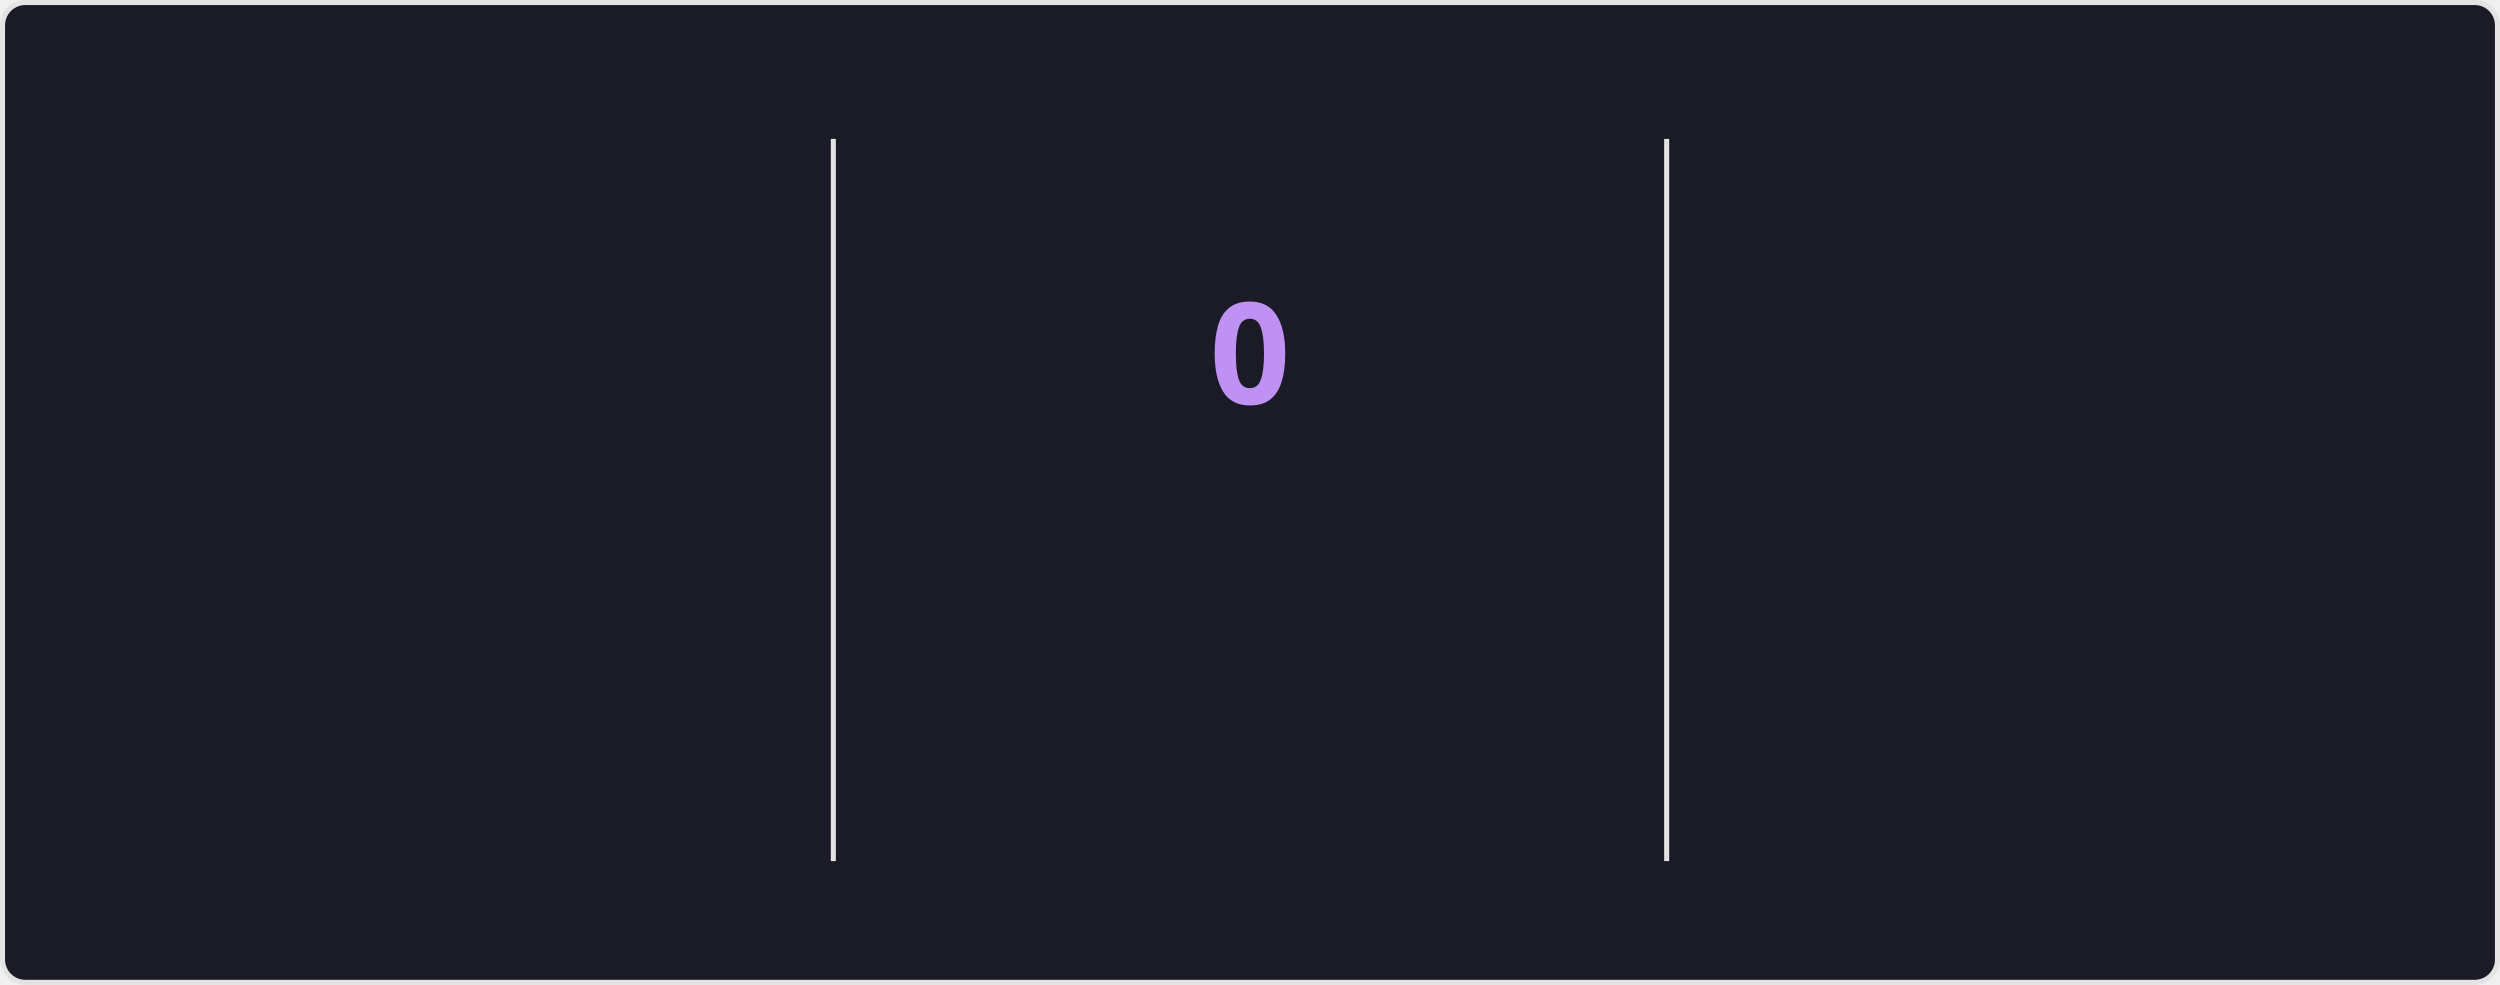
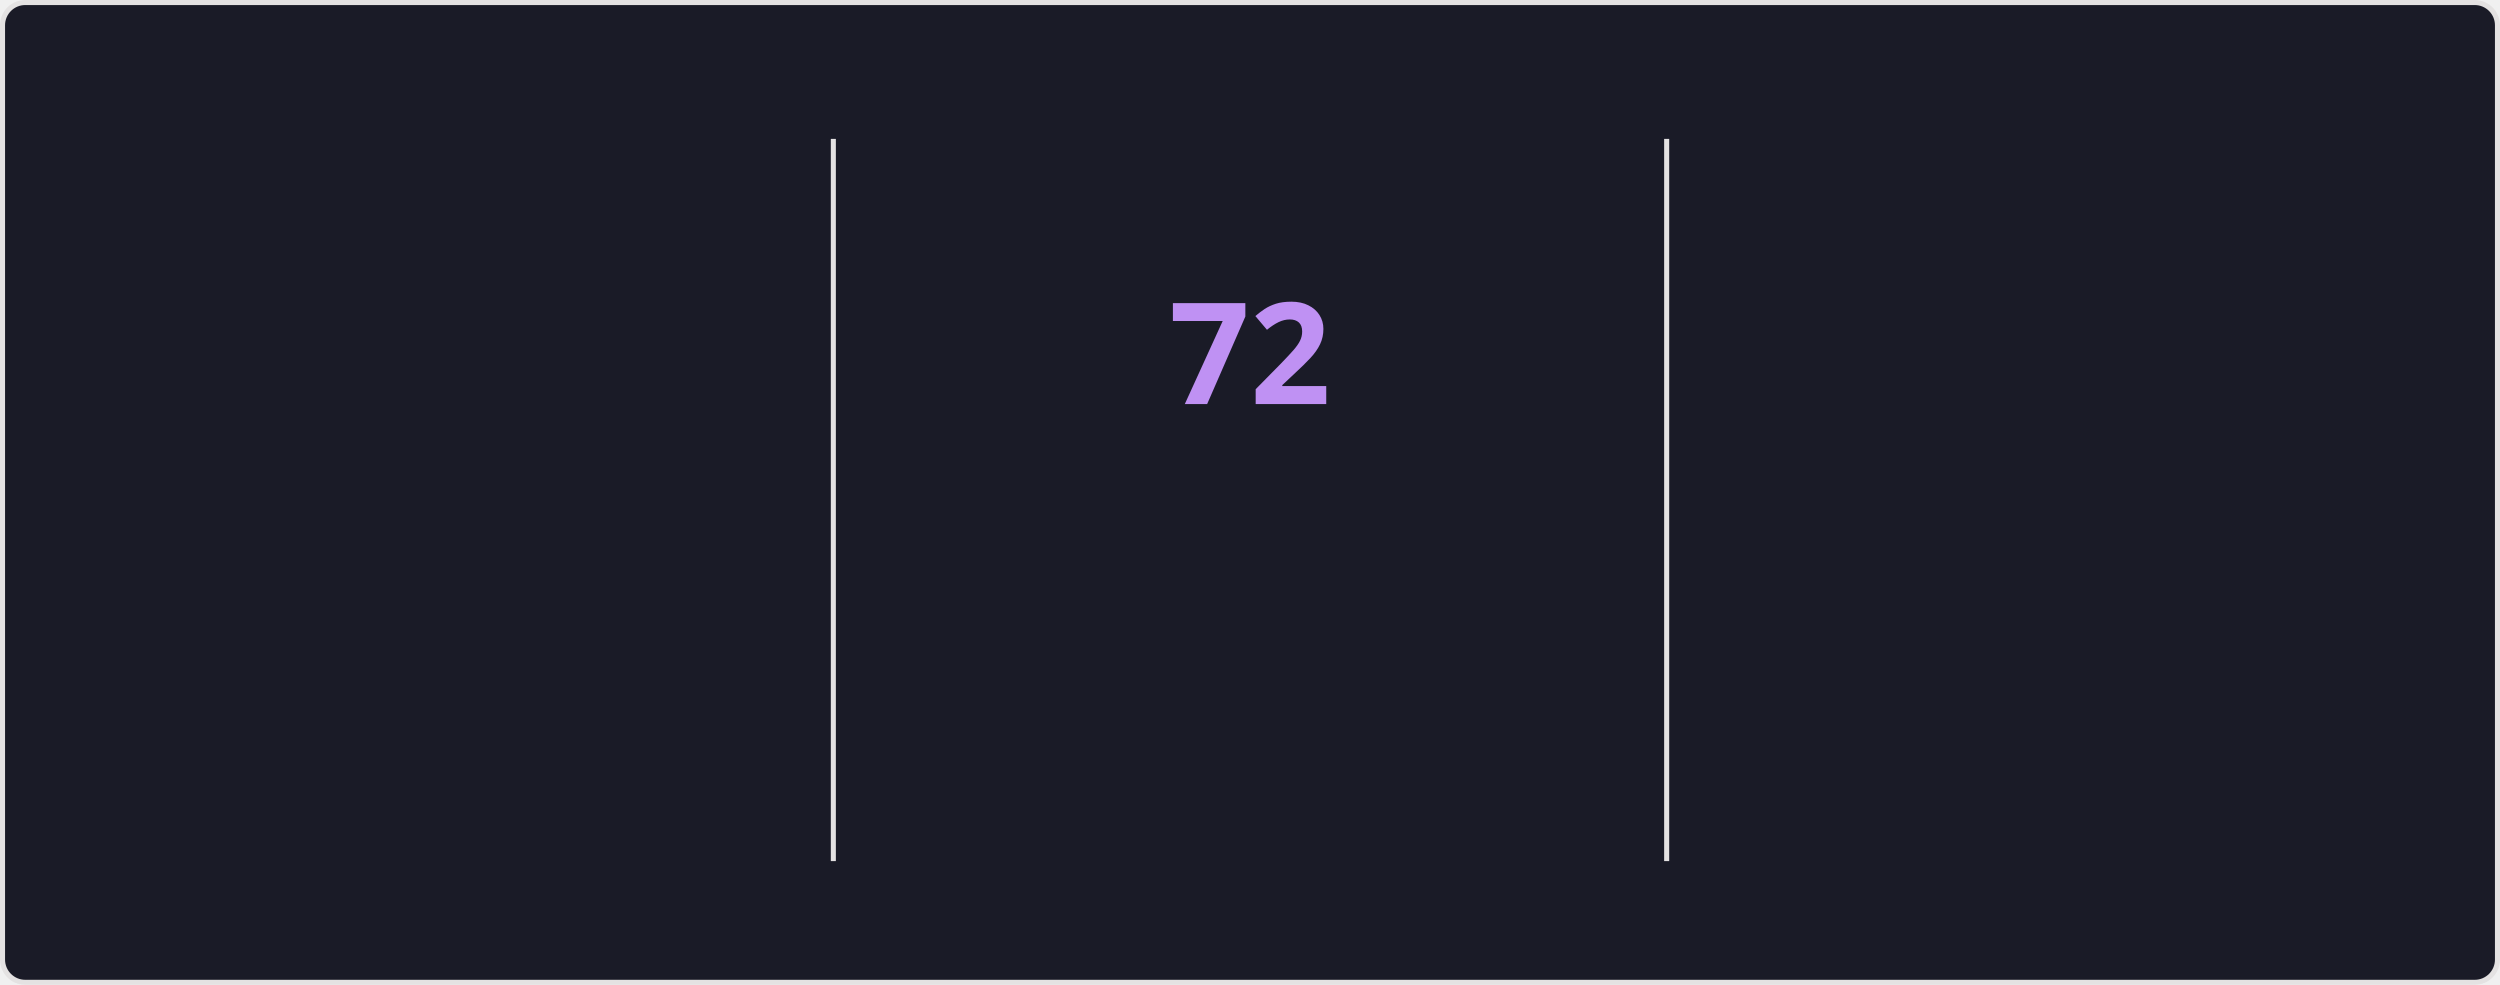
<svg xmlns="http://www.w3.org/2000/svg" style="isolation: isolate" viewBox="0 0 495 195" width="495px" height="195px" direction="ltr">
  <style>
    @keyframes currstreak {
      0% { font-size: 3px; opacity: 0.2; }
      80% { font-size: 34px; opacity: 1; }
      100% { font-size: 28px; opacity: 1; }
    }
    @keyframes fadein {
      0% { opacity: 0; }
      100% { opacity: 1; }
    }
    .big-number {
      font-family: "Segoe UI", Ubuntu, sans-serif;
      font-weight: 700;
      font-size: 28px;
      fill: #70a5fd;
    }
    .label {
      font-family: "Segoe UI", Ubuntu, sans-serif;
      font-weight: 400;
      font-size: 14px;
      fill: #70a5fd;
    }
    .range-text {
      font-family: "Segoe UI", Ubuntu, sans-serif;
      font-weight: 400;
      font-size: 12px;
      fill: #38bdae;
    }
    .current-streak-num {
      font-family: "Segoe UI", Ubuntu, sans-serif;
      font-weight: 700;
      font-size: 28px;
      fill: #bf91f3;
    }</style>
  <defs>
    <clipPath id="outer_rectangle">
      <rect width="495" height="195" rx="4.5" />
    </clipPath>
    <mask id="mask_out_ring_behind_fire">
      <rect width="495" height="195" fill="white" />
      <ellipse id="mask-ellipse" cx="247.5" cy="32" rx="13" ry="18" fill="black" />
    </mask>
  </defs>
  <g clip-path="url(#outer_rectangle)">
    <g style="isolation: isolate">
      <rect fill="#1a1b27" rx="4.5" x="0.5" y="0.5" width="494" height="194" stroke="#e4e2e2" />
    </g>
    <g style="isolation: isolate">
      <line x1="165" y1="28" x2="165" y2="170" vector-effect="non-scaling-stroke" stroke-width="1" stroke="#e4e2e2" stroke-linejoin="miter" stroke-linecap="square" stroke-miterlimit="3" />
      <line x1="330" y1="28" x2="330" y2="170" vector-effect="non-scaling-stroke" stroke-width="1" stroke="#e4e2e2" stroke-linejoin="miter" stroke-linecap="square" stroke-miterlimit="3" />
    </g>
    <g style="isolation: isolate">
      <g transform="translate(82.5, 48)">
        <text x="0" y="32" stroke-width="0" text-anchor="middle" class="big-number" style="opacity: 0; animation: fadein 0.5s linear forwards 0.6s">
            5.9K
          </text>
      </g>
      <g transform="translate(82.5, 84)">
        <text x="0" y="32" stroke-width="0" text-anchor="middle" class="label" style="opacity: 0; animation: fadein 0.5s linear forwards 0.7s">
            Total Contributions
          </text>
      </g>
      <g transform="translate(82.5, 114)">
        <text x="0" y="32" stroke-width="0" text-anchor="middle" class="range-text" style="opacity: 0; animation: fadein 0.5s linear forwards 0.8s">
            Sep 21 - Present
          </text>
      </g>
    </g>
    <g style="isolation: isolate">
      <g mask="url(#mask_out_ring_behind_fire)">
        <circle cx="247.5" cy="71" r="40" fill="none" stroke="#70a5fd" stroke-width="5" style="opacity: 0; animation: fadein 0.5s linear forwards 0.4s" />
      </g>
      <g transform="translate(247.5, 19.5)" stroke-opacity="0" style="opacity: 0; animation: fadein 0.5s linear forwards 0.6s">
        <path d="M -12 -0.5 L 15 -0.5 L 15 23.5 L -12 23.5 L -12 -0.5 Z" fill="none" />
        <path d="M 1.5 0.67 C 1.5 0.67 2.24 3.32 2.24 5.47 C 2.24 7.53 0.89 9.2 -1.17 9.2 C -3.23 9.2 -4.79 7.53 -4.79 5.47 L -4.76 5.11 C -6.78 7.51 -8 10.62 -8 13.99 C -8 18.41 -4.42 22 0 22 C 4.42 22 8 18.41 8 13.99 C 8 8.6 5.41 3.79 1.5 0.67 Z M -0.29 19 C -2.07 19 -3.51 17.6 -3.51 15.86 C -3.51 14.24 -2.46 13.1 -0.7 12.74 C 1.07 12.38 2.9 11.53 3.92 10.16 C 4.31 11.45 4.51 12.81 4.51 14.2 C 4.51 16.85 2.36 19 -0.29 19 Z" fill="#70a5fd" stroke-opacity="0" />
      </g>
      <g transform="translate(247.5, 48)">
        <text x="0" y="32" stroke-width="0" text-anchor="middle" class="current-streak-num" style="animation: currstreak 0.6s linear forwards">
-             0
+             72
          </text>
      </g>
      <g transform="translate(247.5, 108)">
        <text x="0" y="32" stroke-width="0" text-anchor="middle" class="label" style="opacity: 0; animation: fadein 0.5s linear forwards 0.9s">
            Current Streak
          </text>
      </g>
      <g transform="translate(247.5, 145)">
        <text x="0" y="21" stroke-width="0" text-anchor="middle" class="range-text" style="opacity: 0; animation: fadein 0.5s linear forwards 0.9s">
-             0 days
+             Jul 12 - Sep 21
          </text>
      </g>
    </g>
    <g style="isolation: isolate">
      <g transform="translate(412.5, 48)">
        <text x="0" y="32" stroke-width="0" text-anchor="middle" class="big-number" style="opacity: 0; animation: fadein 0.5s linear forwards 1.2s">
-             71
+             72
          </text>
      </g>
      <g transform="translate(412.5, 84)">
        <text x="0" y="32" stroke-width="0" text-anchor="middle" class="label" style="opacity: 0; animation: fadein 0.5s linear forwards 1.3s">
            Longest Streak
          </text>
      </g>
      <g transform="translate(412.5, 114)">
        <text x="0" y="32" stroke-width="0" text-anchor="middle" class="range-text" style="opacity: 0; animation: fadein 0.5s linear forwards 1.4s">
-             Jul 12 - Sep 20
+             Jul 12 - Sep 21
          </text>
      </g>
    </g>
  </g>
</svg>
